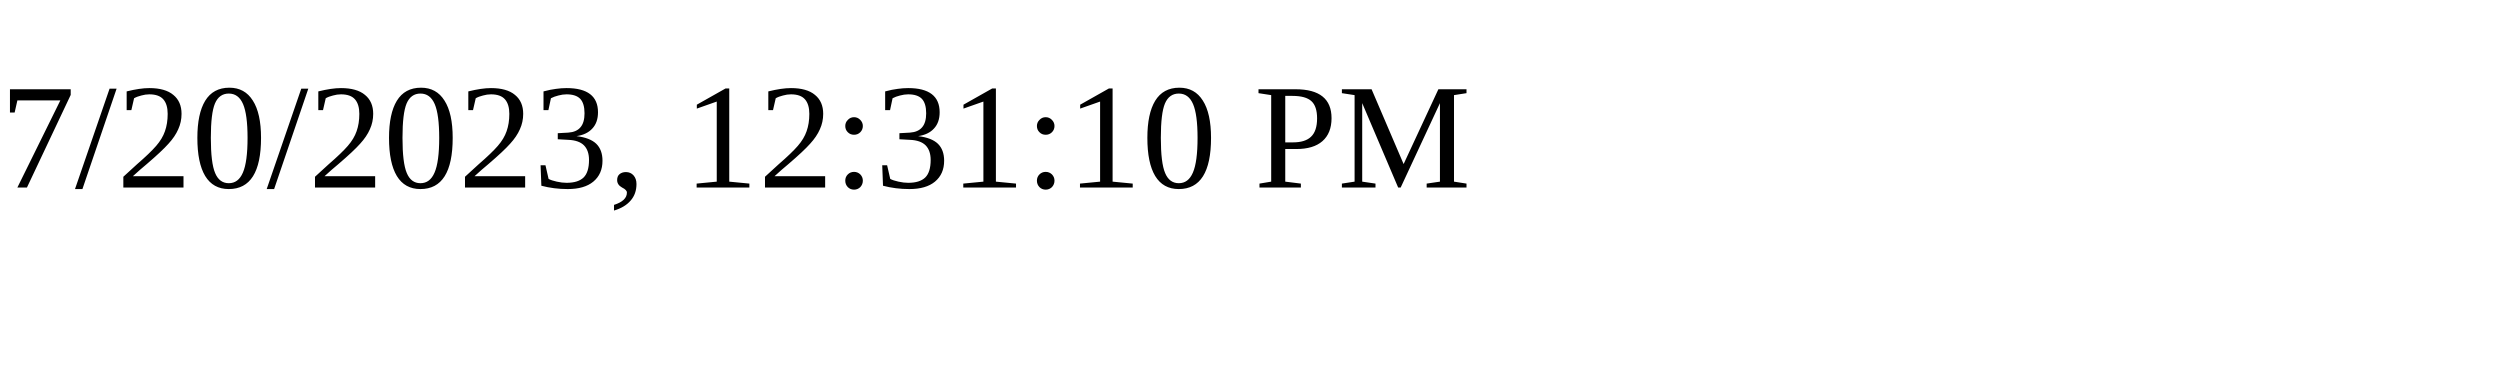
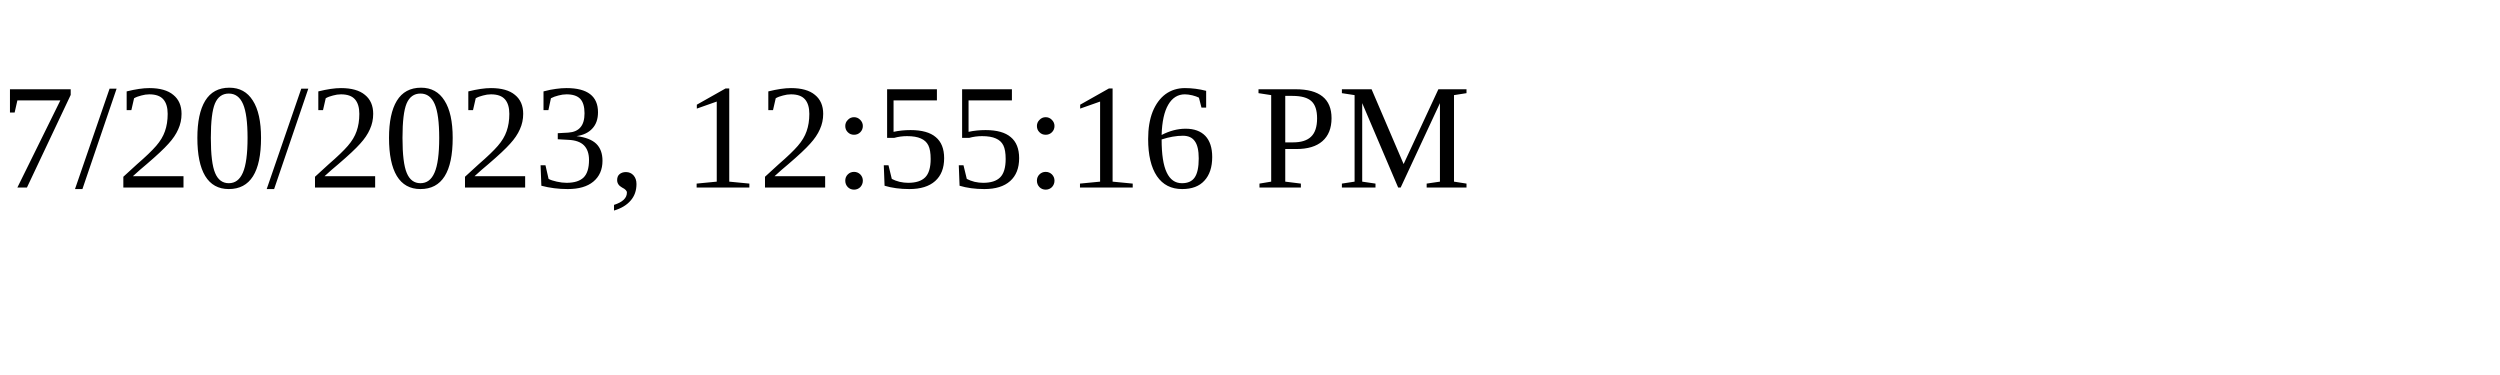
<svg xmlns="http://www.w3.org/2000/svg" height="30" width="200">
-   <text x="0" y="15">7/20/2023, 12:31:10 PM</text>
+   <text x="0" y="15">7/20/2023, 12:55:16 PM</text>
</svg>
